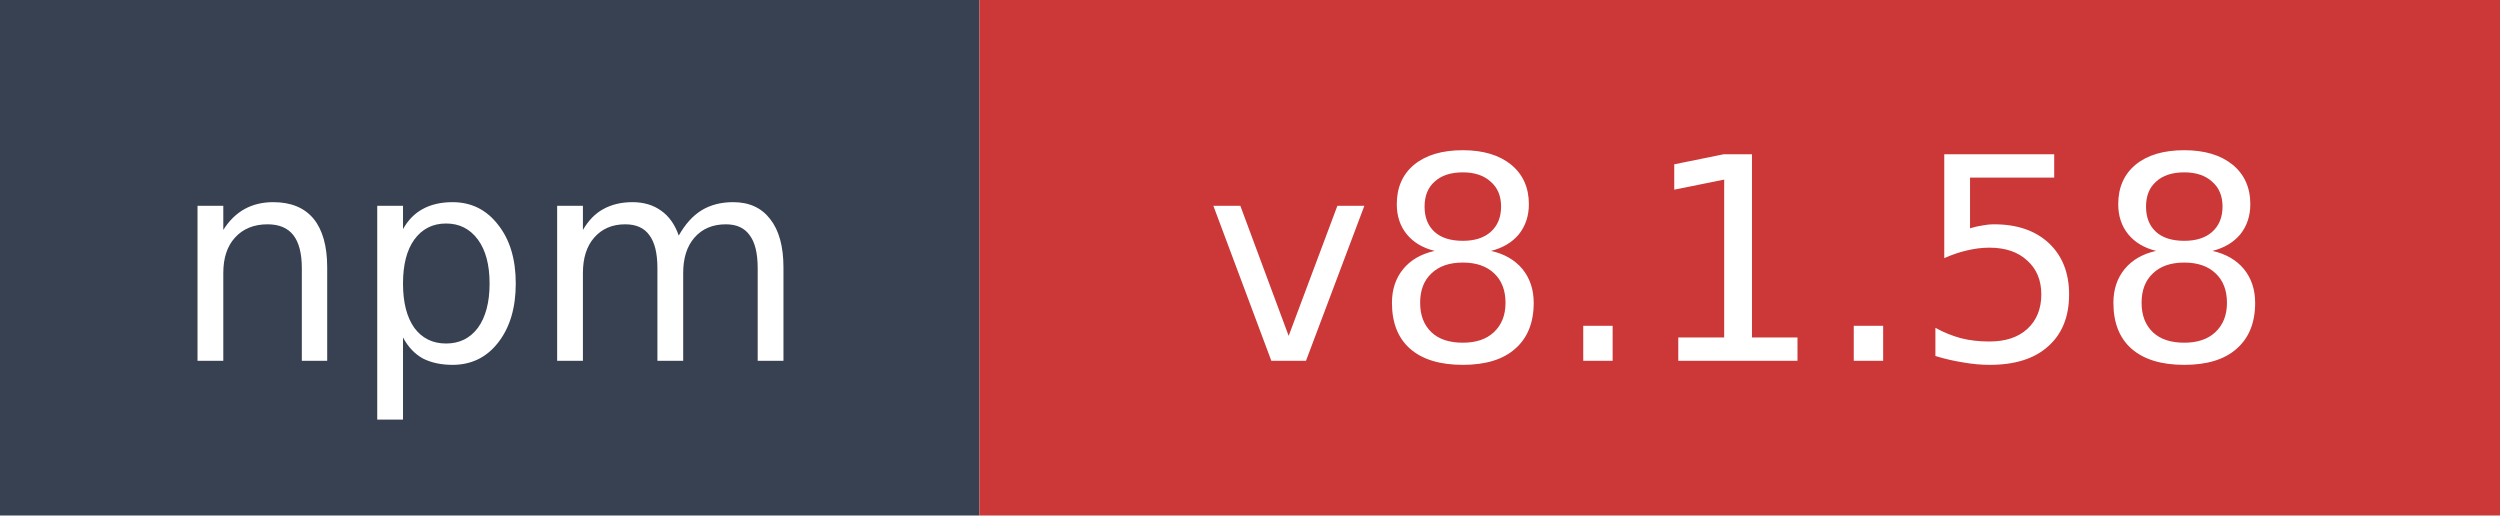
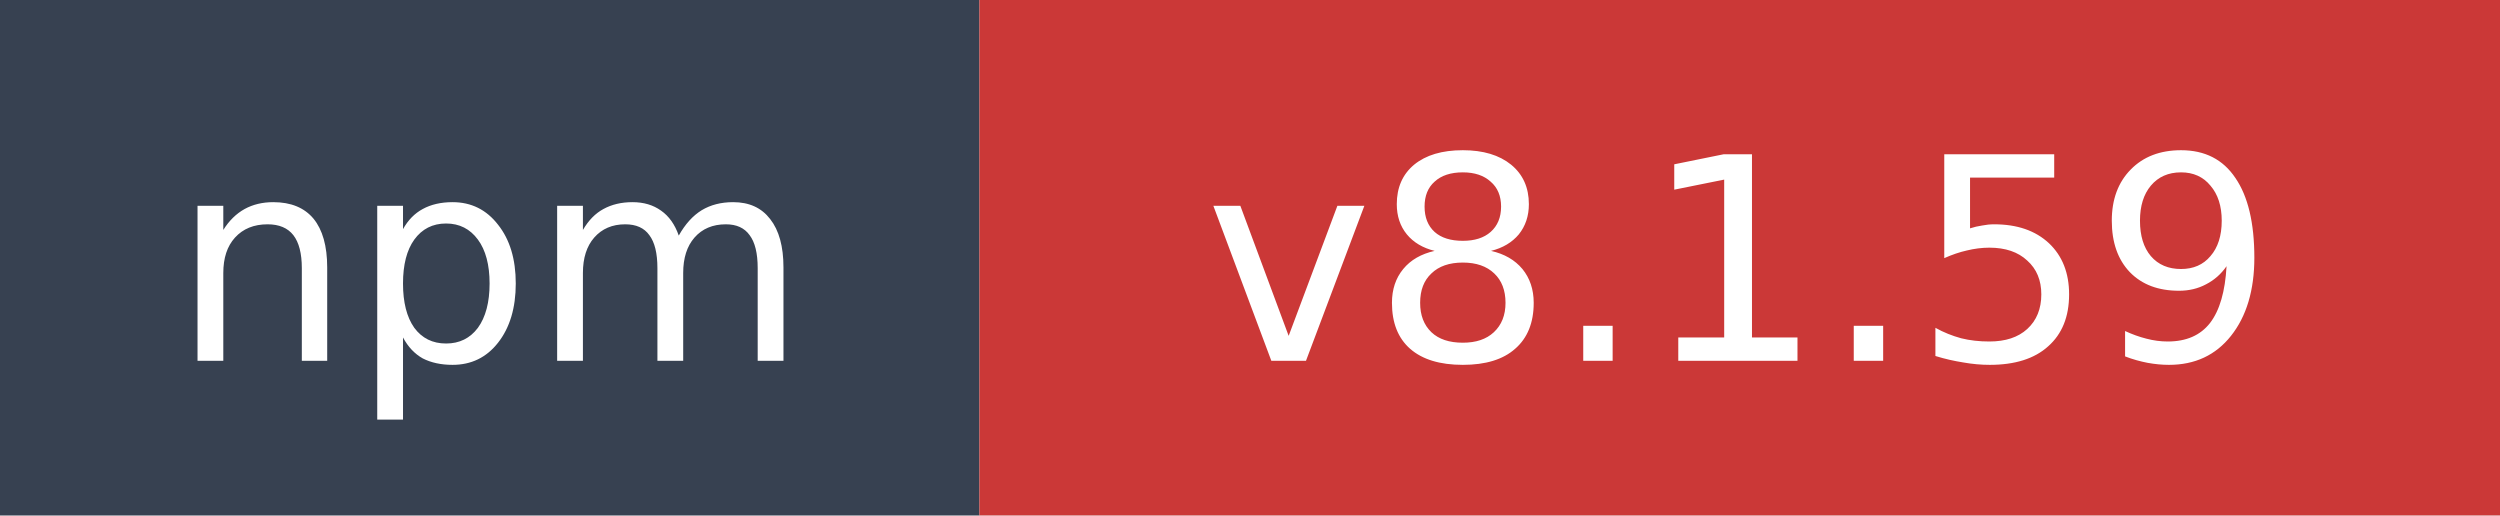
- <svg xmlns="http://www.w3.org/2000/svg" width="97" height="20" role="img" aria-label="npm: v8.1.58">
+ <svg xmlns="http://www.w3.org/2000/svg" width="97" height="20" role="img" aria-label="npm: v8.1.59">
  <rect width="38" height="20" fill="#374151" />
  <rect x="38" width="59" height="20" fill="#cb3837" />
  <text x="19" y="14" fill="#ffffff" font-family="Verdana,Geneva,DejaVu Sans,sans-serif" font-size="11" text-anchor="middle">npm</text>
-   <text x="67.5" y="14" fill="#ffffff" font-family="Verdana,Geneva,DejaVu Sans,sans-serif" font-size="11" text-anchor="middle">v8.1.58</text>
+   <text x="67.5" y="14" fill="#ffffff" font-family="Verdana,Geneva,DejaVu Sans,sans-serif" font-size="11" text-anchor="middle">v8.1.59</text>
</svg>
